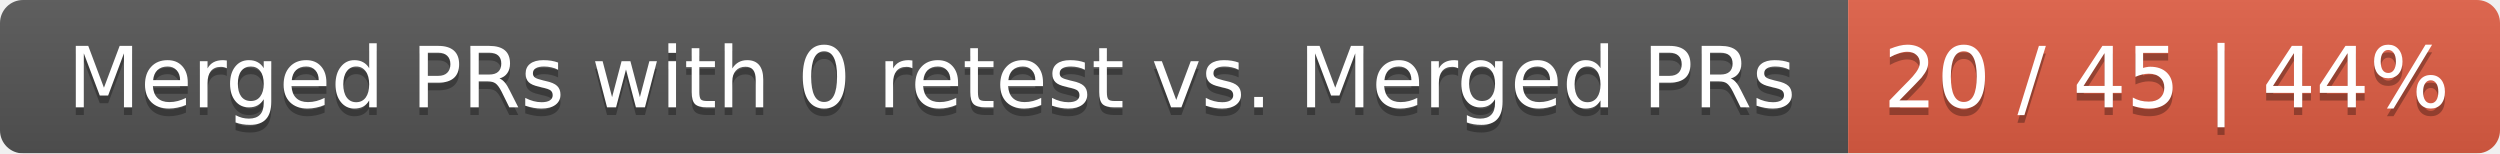
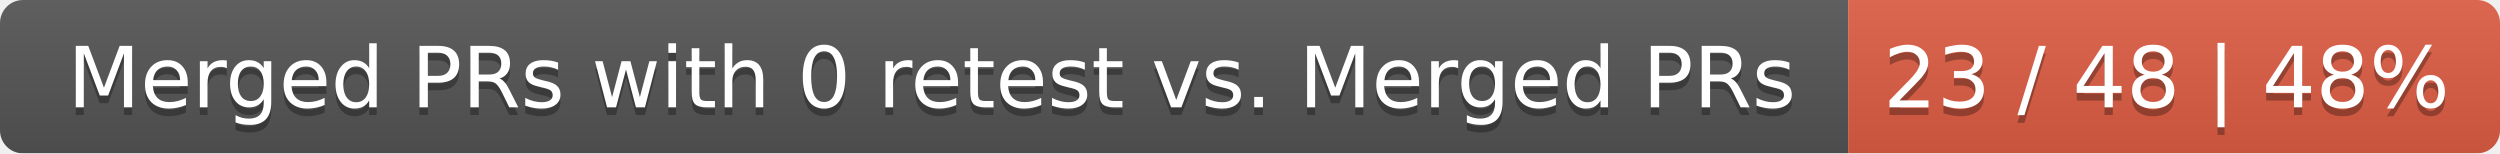
<svg xmlns="http://www.w3.org/2000/svg" width="326" height="20">
  <linearGradient id="smooth" x2="0" y2="100%">
    <stop offset="0" stop-color="#bbb" stop-opacity=".1" />
    <stop offset="1" stop-opacity=".1" />
  </linearGradient>
  <mask id="round">
    <rect width="326" height="20" rx="3" fill="#fff" />
  </mask>
  <g mask="url(#round)">
    <rect width="241" height="20" fill="#555" />
    <rect x="241" width="85" height="20" fill="#e05d44" />
    <rect width="326" height="20" fill="url(#smooth)" />
  </g>
  <g fill="#fff" text-anchor="middle" font-family="DejaVu Sans,Verdana,Geneva,sans-serif" font-size="11">
    <text x="121.5" y="15" fill="#010101" fill-opacity=".3">Merged PRs with 0 retest vs. Merged PRs</text>
    <text x="121.5" y="14">Merged PRs with 0 retest vs. Merged PRs</text>
-     <text x="282.5" y="15" fill="#010101" fill-opacity=".3">20 / 45 | 44%</text>
-     <text x="282.5" y="14">20 / 45 | 44%</text>
+     <text x="282.5" y="15" fill="#010101" fill-opacity=".3">23 / 48 | 48%</text>
+     <text x="282.5" y="14">23 / 48 | 48%</text>
  </g>
</svg>
